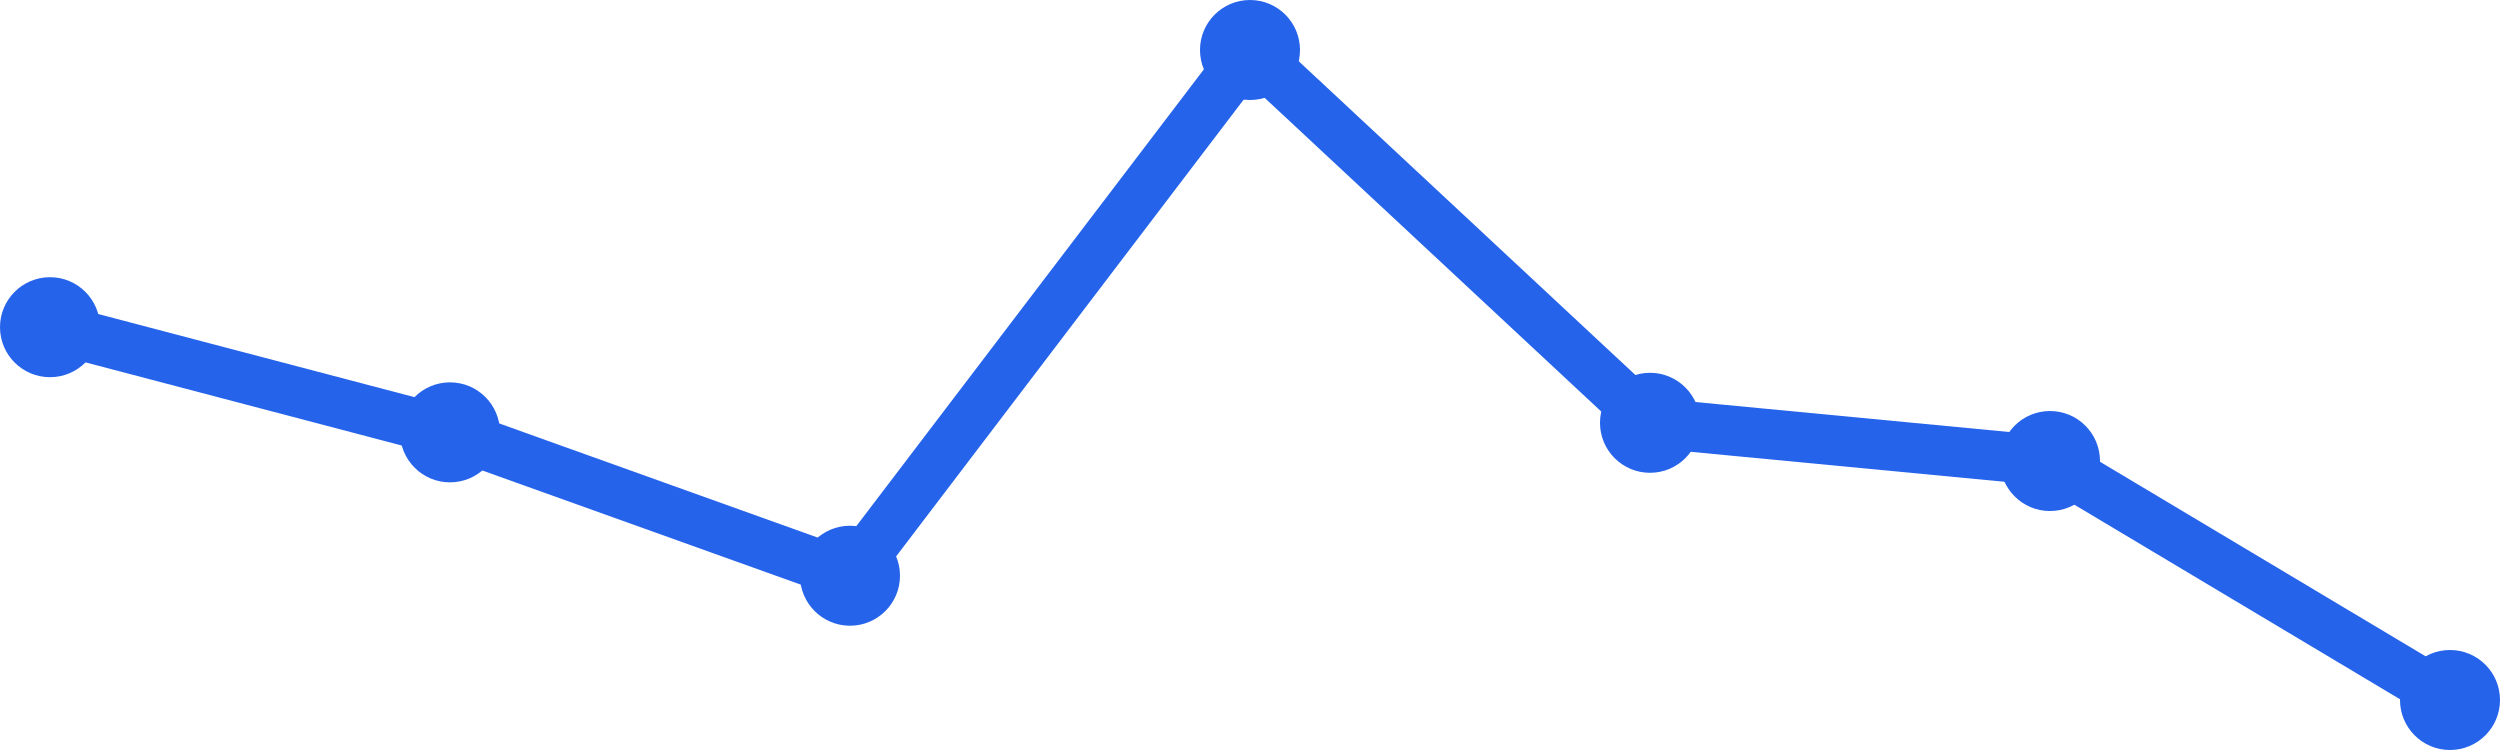
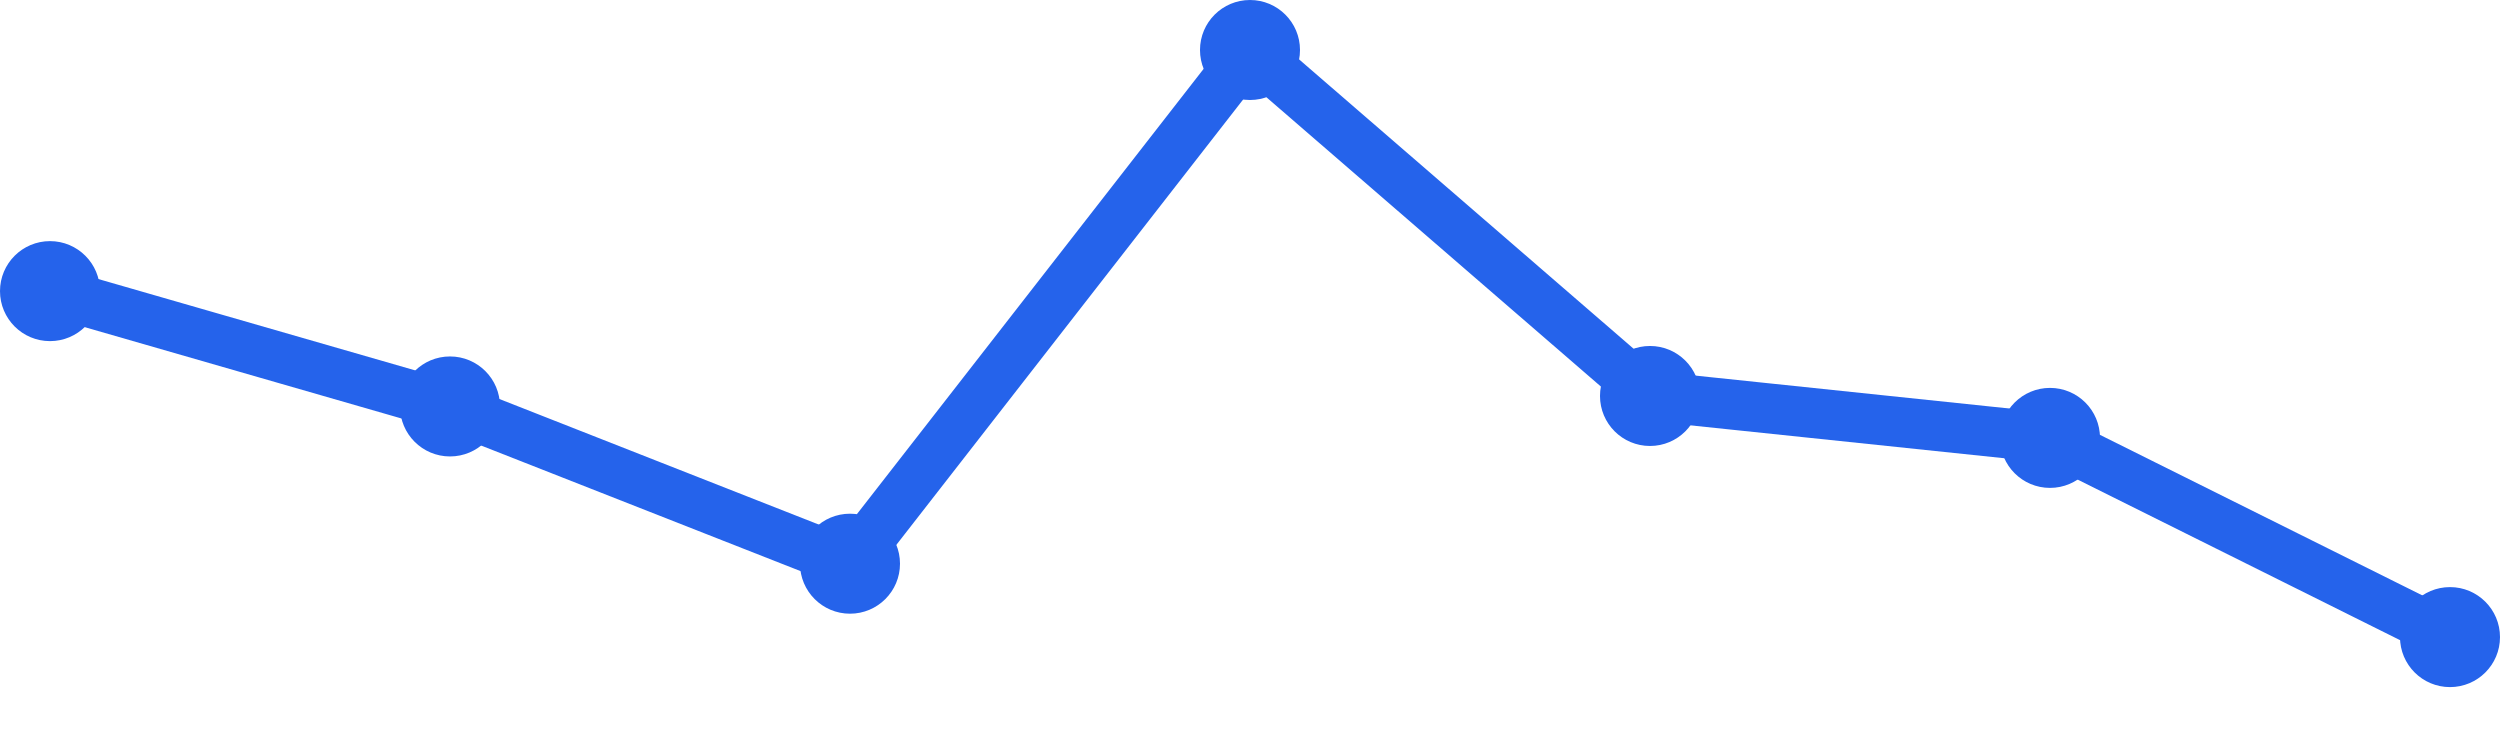
<svg xmlns="http://www.w3.org/2000/svg" width="100" height="30" viewBox="0 0 100 30">
-   <path d="M 2,13.088 L 18,17.294 L 34,23.029 L 50,2 L 66,16.912 L 82,18.441 L 98,28" fill="none" stroke="#2563eb" stroke-width="2" stroke-linecap="round" stroke-linejoin="round" />
-   <circle cx="2" cy="13.088" r="2" fill="#2563eb" />
-   <circle cx="18" cy="17.294" r="2" fill="#2563eb" />
-   <circle cx="34" cy="23.029" r="2" fill="#2563eb" />
+   <path d="M 2,11.645 L 18,16.258 L 34,22.548 L 50,2 L 66,15.839 L 82,17.516 L 98,25.484" fill="none" stroke="#2563eb" stroke-width="2" stroke-linecap="round" stroke-linejoin="round" />
+   <circle cx="2" cy="11.645" r="2" fill="#2563eb" />
+   <circle cx="18" cy="16.258" r="2" fill="#2563eb" />
+   <circle cx="34" cy="22.548" r="2" fill="#2563eb" />
  <circle cx="50" cy="2" r="2" fill="#2563eb" />
-   <circle cx="66" cy="16.912" r="2" fill="#2563eb" />
-   <circle cx="82" cy="18.441" r="2" fill="#2563eb" />
-   <circle cx="98" cy="28" r="2" fill="#2563eb" />
+   <circle cx="66" cy="15.839" r="2" fill="#2563eb" />
+   <circle cx="82" cy="17.516" r="2" fill="#2563eb" />
+   <circle cx="98" cy="25.484" r="2" fill="#2563eb" />
</svg>
